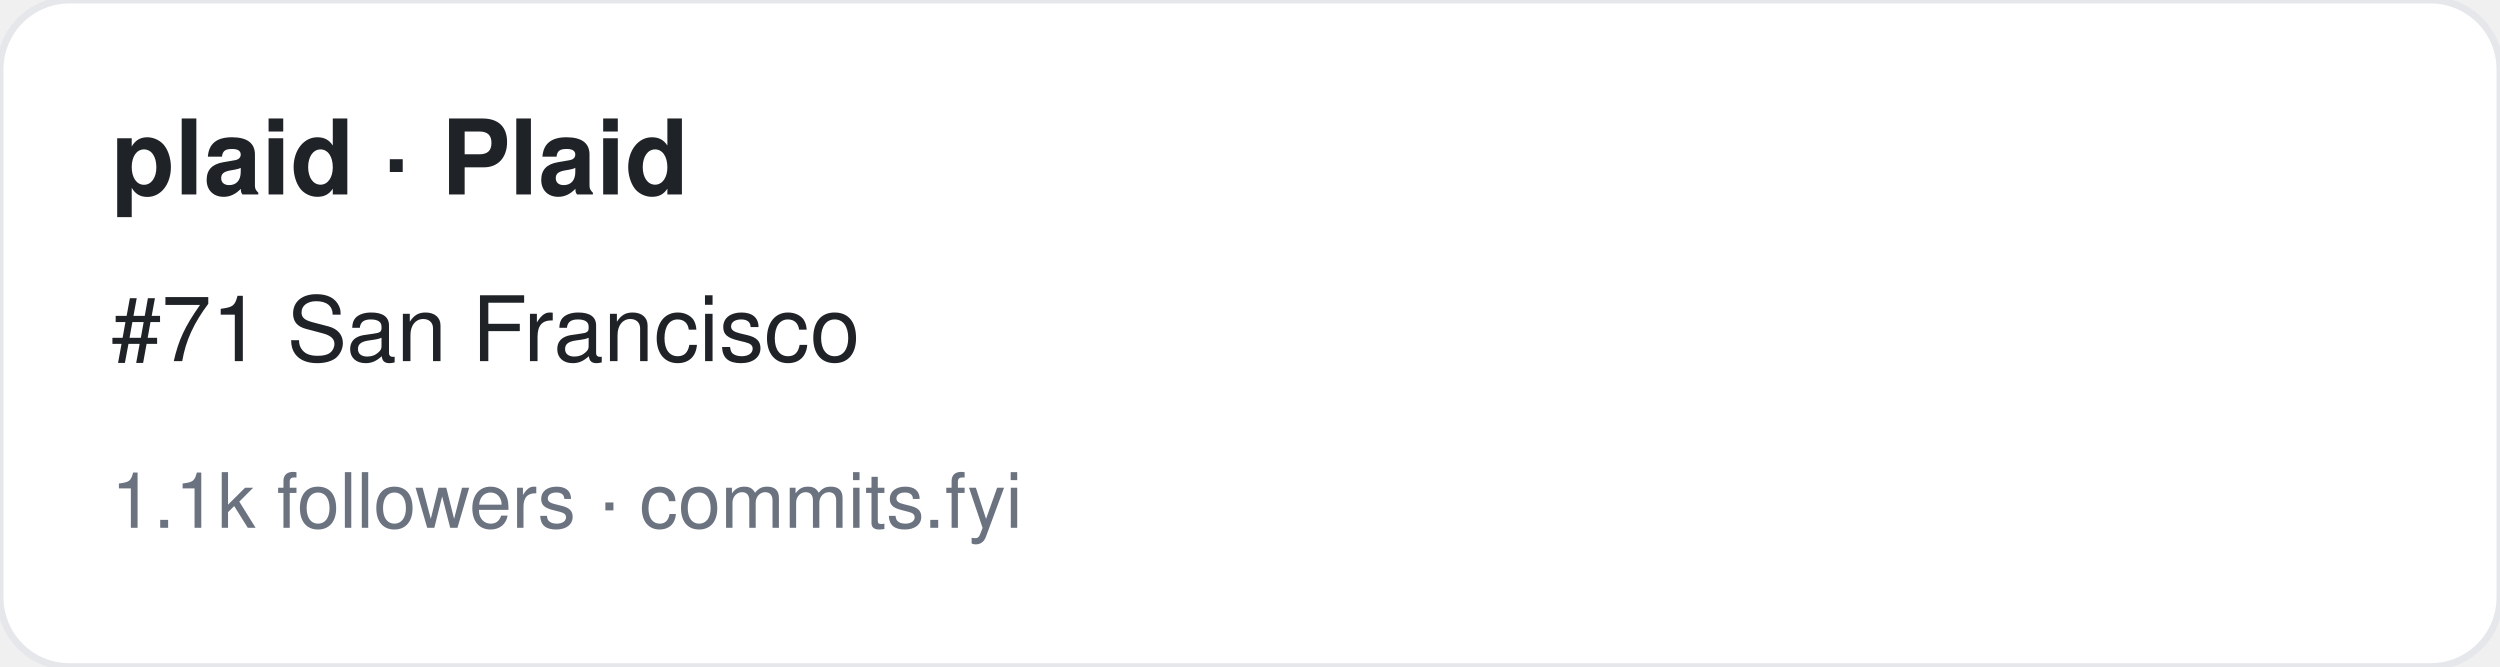
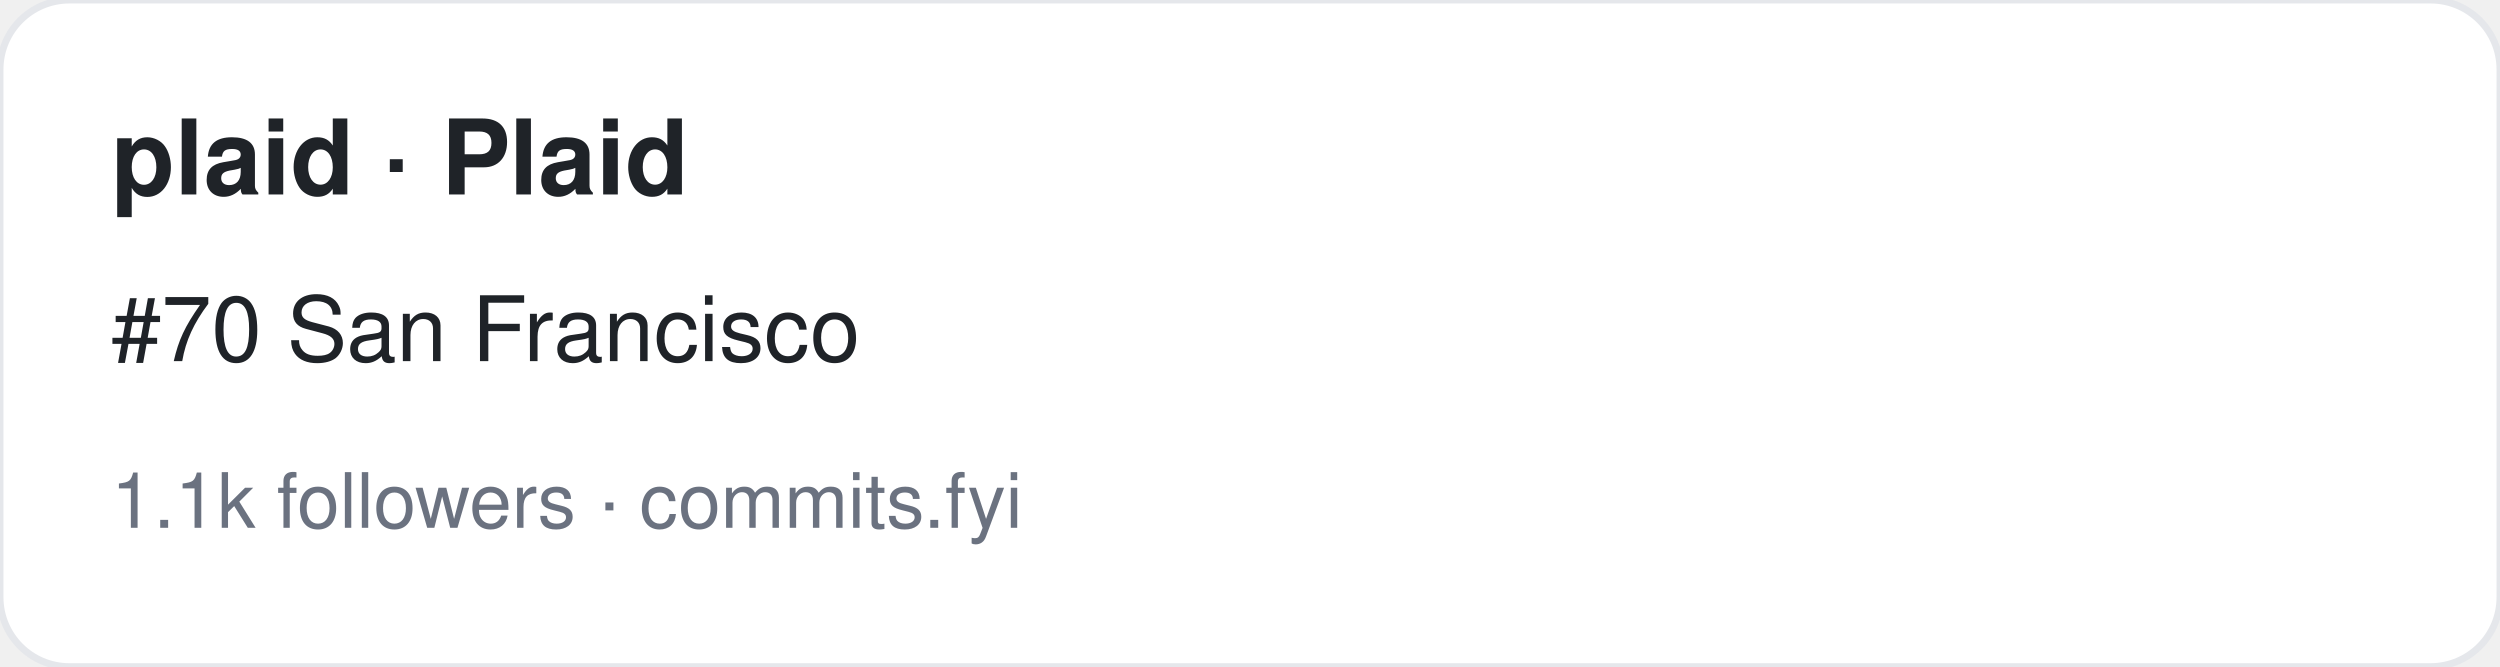
<svg xmlns="http://www.w3.org/2000/svg" width="360" height="96" viewBox="0 0 360 96" font-family="-apple-system,BlinkMacSystemFont,Segoe UI,Helvetica,Arial,sans-serif">
  <rect width="360" height="96" rx="10" fill="#ffffff" stroke="#e5e7eb" />
  <text x="16" y="28" font-size="15" font-weight="700" fill="#1f2328">plaid · Plaid</text>
-   <text x="16" y="52" font-size="13" fill="#1f2328">#71 San Francisco</text>
+   <text x="16" y="52" font-size="13" fill="#1f2328">#70 San Francisco</text>
  <text x="16" y="76" font-size="11" fill="#6b7280">1.1k followers · commits.fyi</text>
</svg>
